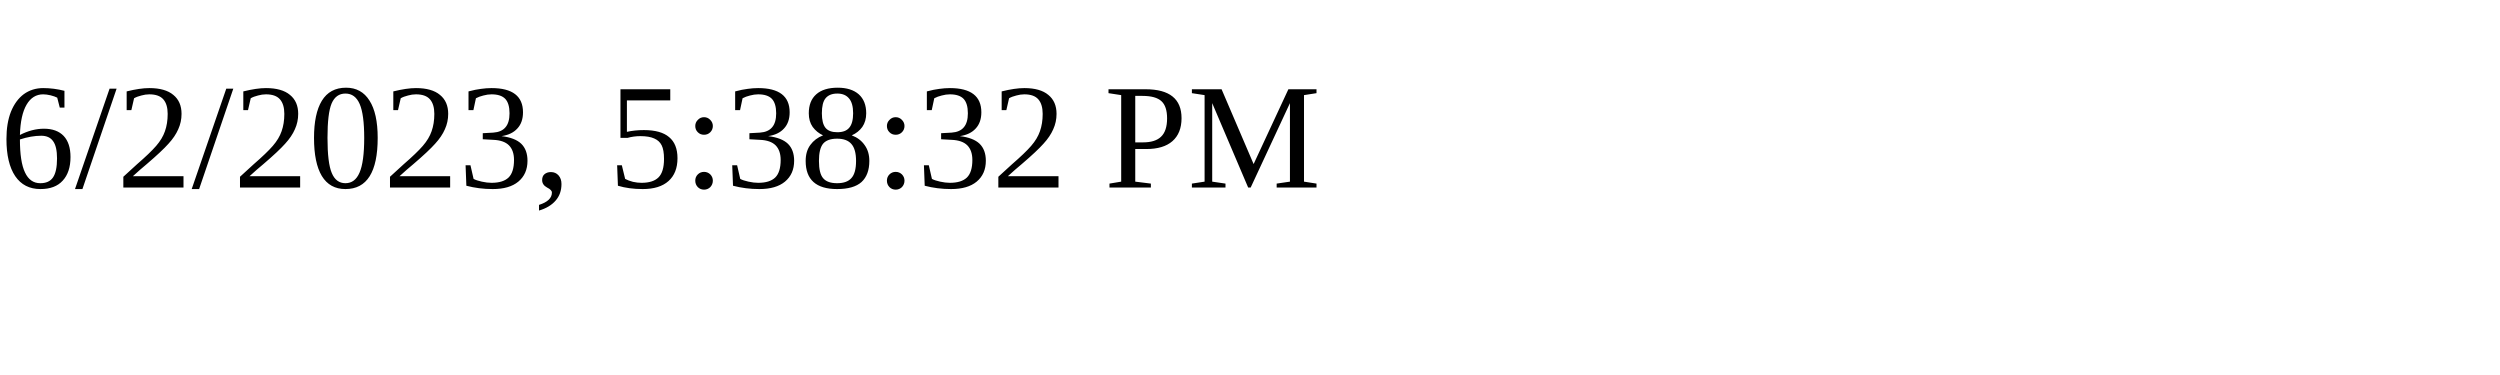
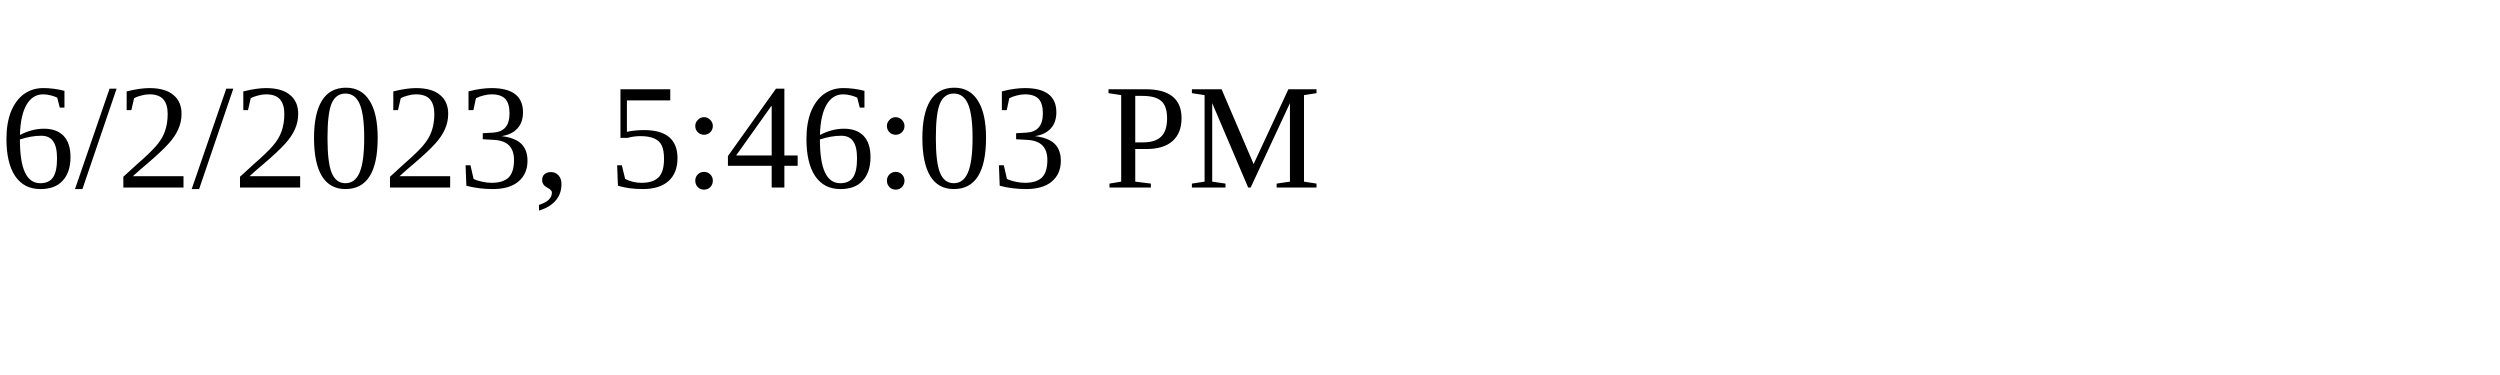
<svg xmlns="http://www.w3.org/2000/svg" height="30" width="200">
-   <text x="0" y="15">6/2/2023, 5:38:32 PM</text>
+   <text x="0" y="15">6/2/2023, 5:46:03 PM</text>
</svg>
